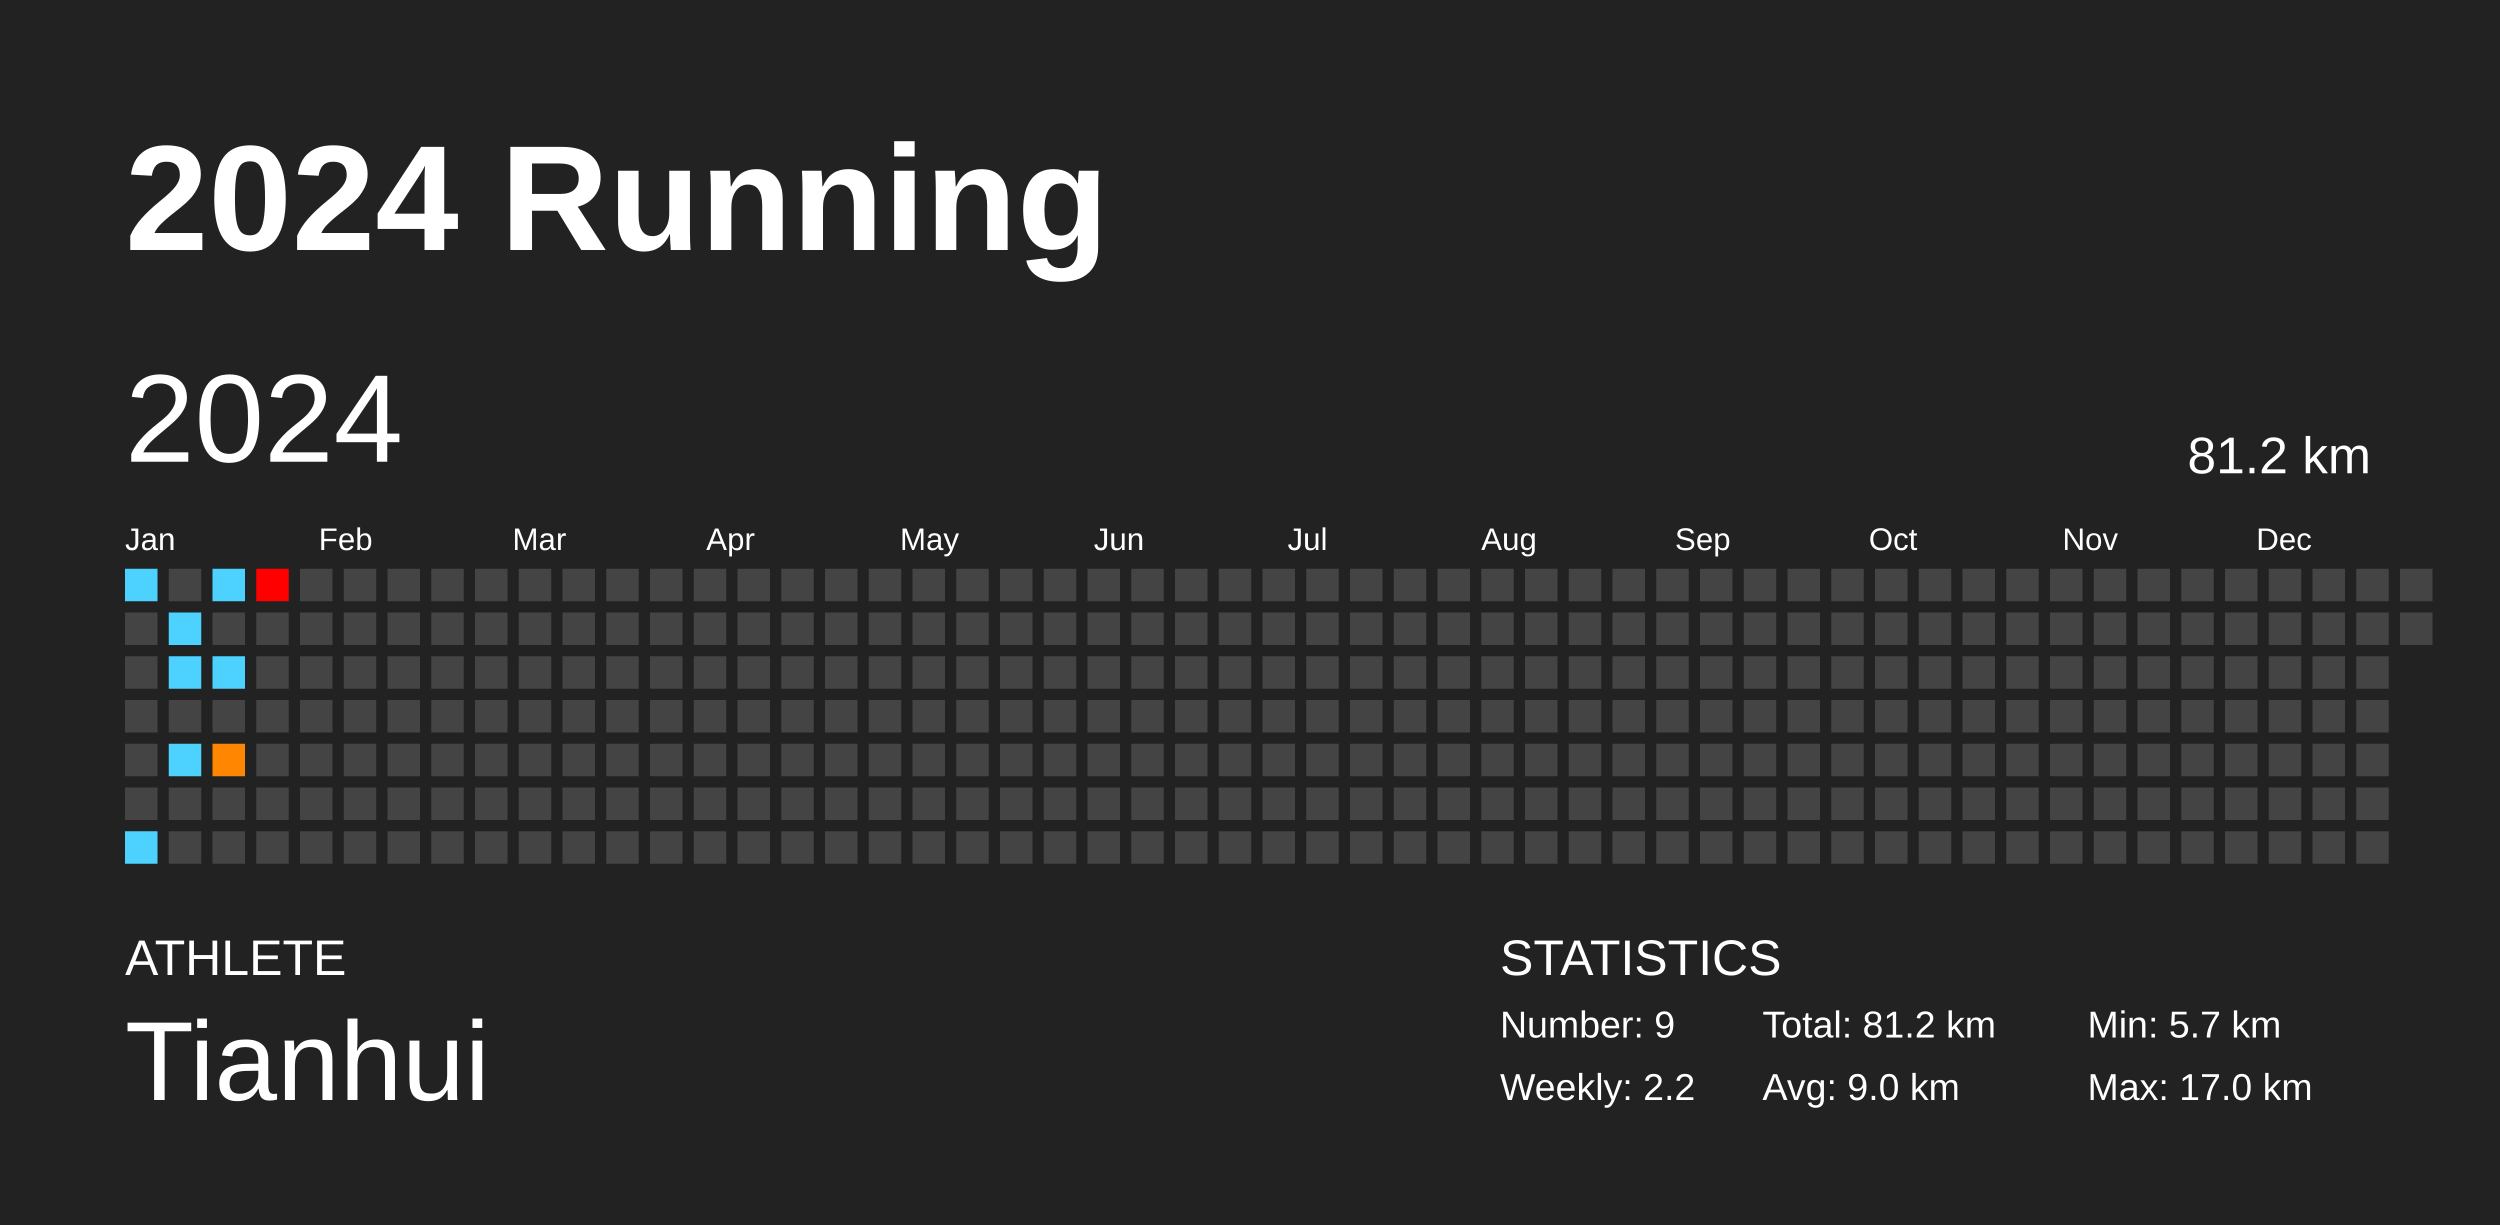
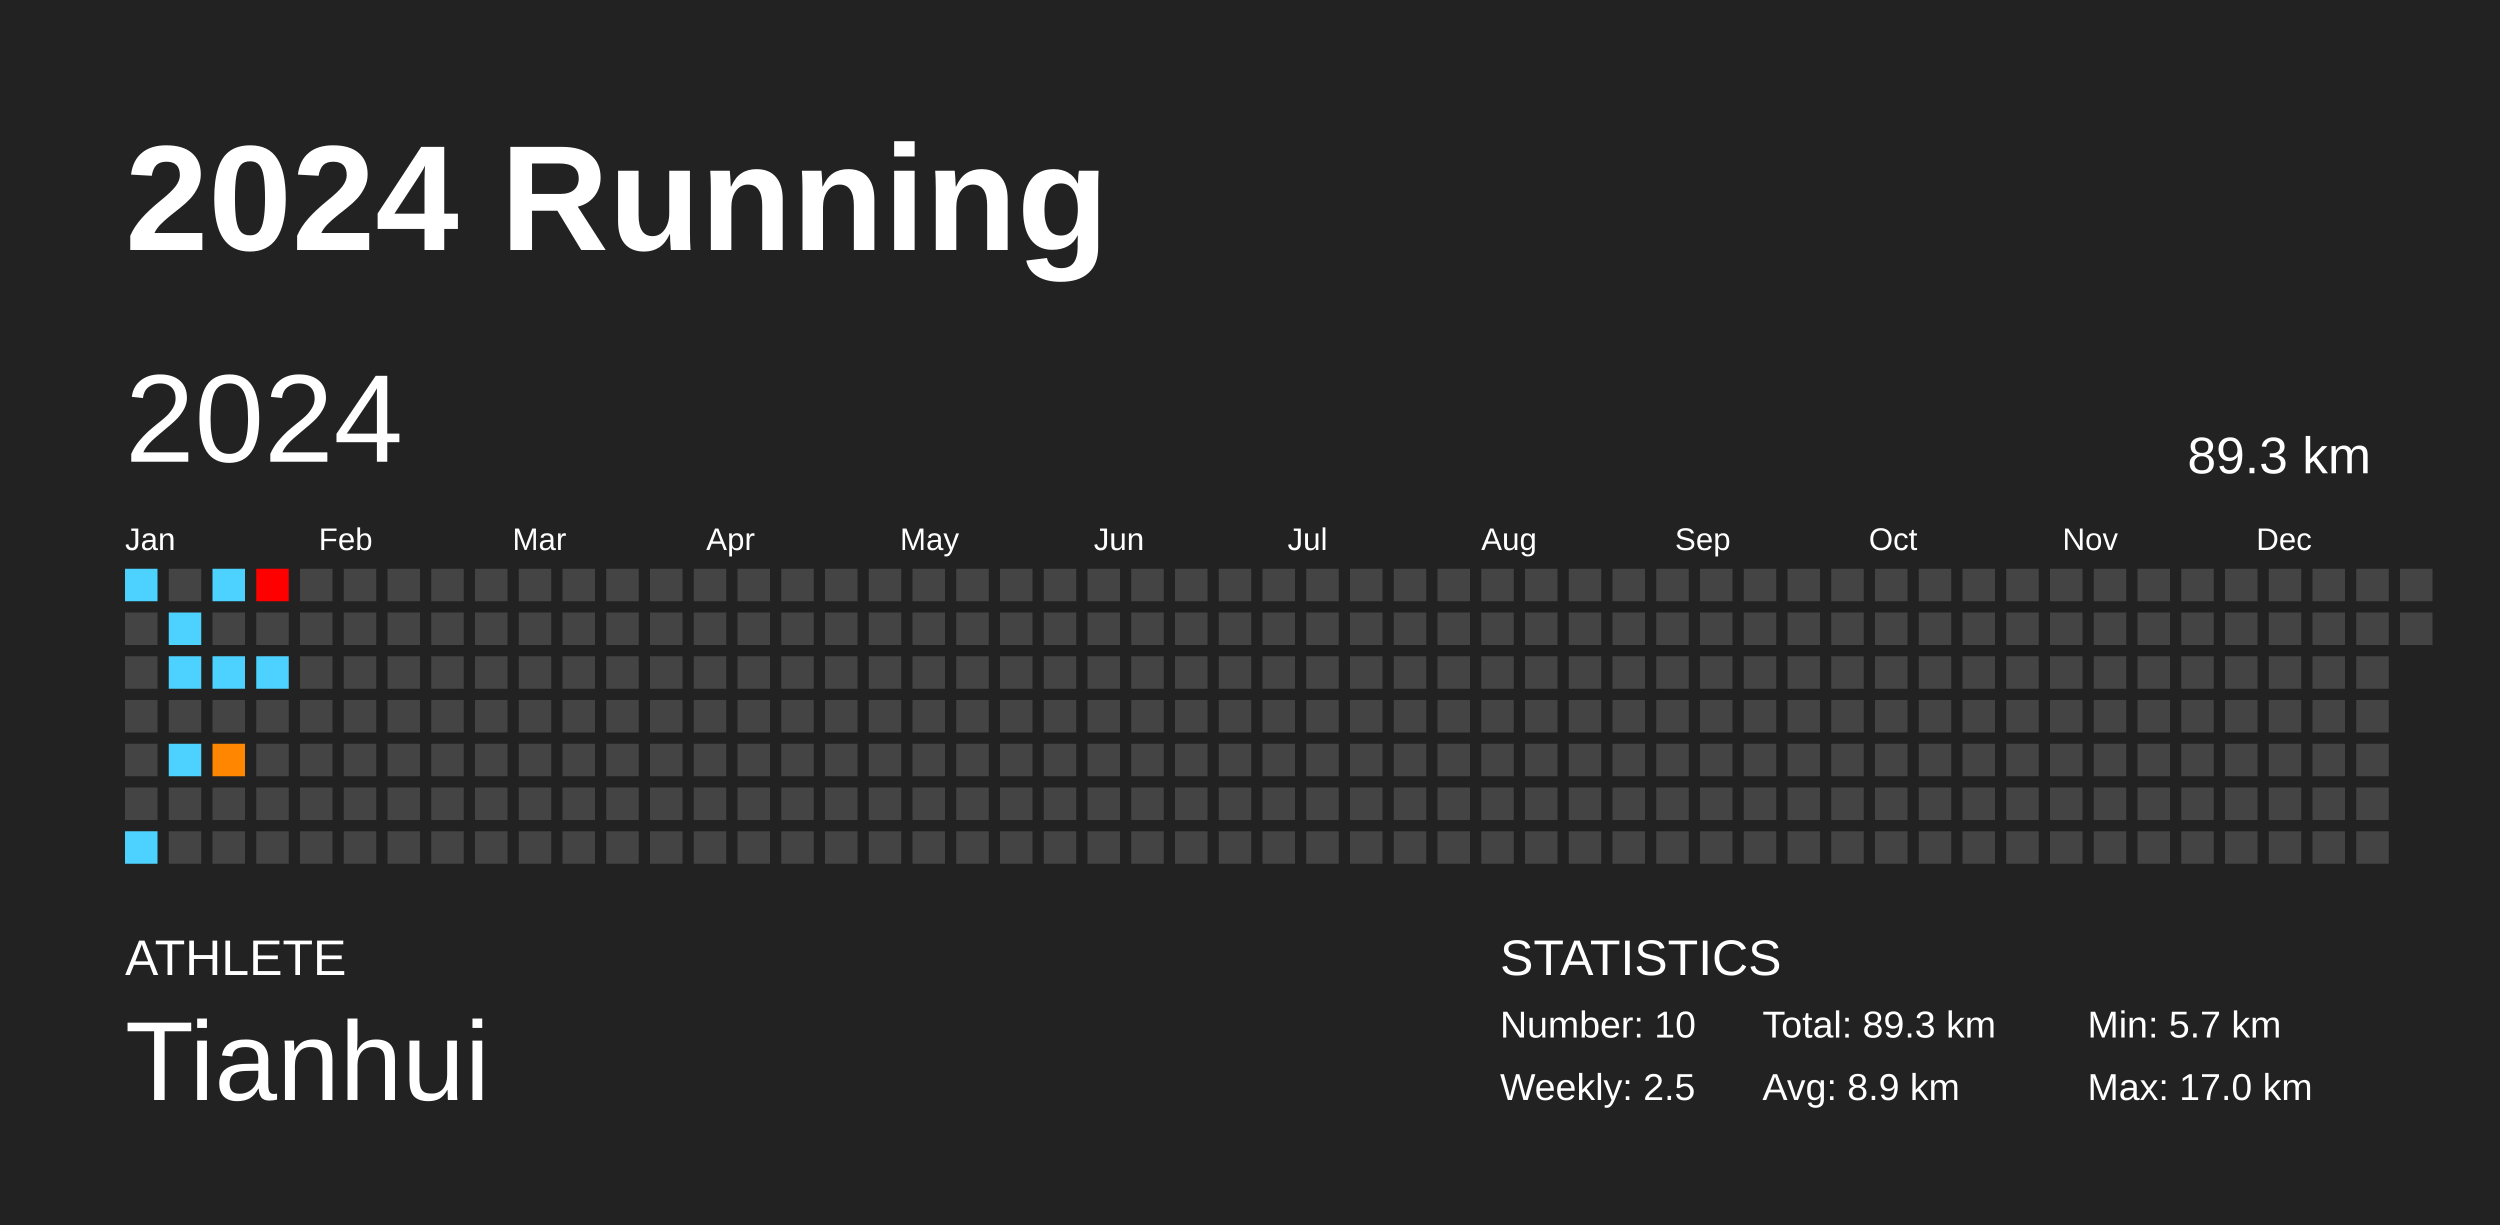
<svg xmlns="http://www.w3.org/2000/svg" baseProfile="full" height="98mm" version="1.1" viewBox="0,0,200,98" width="200mm">
  <defs />
  <rect fill="#222222" height="98" width="200" x="0" y="0" />
  <text fill="#FFFFFF" style="font-size:12px; font-family:Arial; font-weight:bold;" x="10" y="20">2024 Running</text>
  <text fill="#FFFFFF" style="font-size:4px; font-family:Arial" x="10" y="78">ATHLETE</text>
  <text fill="#FFFFFF" style="font-size:9px; font-family:Arial" x="10" y="88">Tianhui</text>
  <text fill="#FFFFFF" style="font-size:4px; font-family:Arial" x="120" y="78">STATISTICS</text>
-   <text fill="#FFFFFF" style="font-size:3px; font-family:Arial" x="120" y="83">Number: 9</text>
-   <text fill="#FFFFFF" style="font-size:3px; font-family:Arial" x="120" y="88">Weekly: 2.2</text>
-   <text fill="#FFFFFF" style="font-size:3px; font-family:Arial" x="141" y="83">Total: 81.2 km</text>
-   <text fill="#FFFFFF" style="font-size:3px; font-family:Arial" x="141" y="88">Avg: 9.0 km</text>
+   <text fill="#FFFFFF" style="font-size:3px; font-family:Arial" x="120" y="83">Number: 10</text>
+   <text fill="#FFFFFF" style="font-size:3px; font-family:Arial" x="120" y="88">Weekly: 2.5</text>
+   <text fill="#FFFFFF" style="font-size:3px; font-family:Arial" x="141" y="83">Total: 89.3 km</text>
+   <text fill="#FFFFFF" style="font-size:3px; font-family:Arial" x="141" y="88">Avg: 8.9 km</text>
  <text fill="#FFFFFF" style="font-size:3px; font-family:Arial" x="167" y="83">Min: 5.7 km</text>
  <text fill="#FFFFFF" style="font-size:3px; font-family:Arial" x="167" y="88">Max: 17.0 km</text>
  <text dominant-baseline="hanging" fill="#FFFFFF" style="font-size:10.0px; font-family:Arial;" x="10" y="30">2024</text>
-   <text dominant-baseline="hanging" fill="#FFFFFF" style="font-size:4.125px; font-family:Arial;" x="175" y="35">81.2 km</text>
+   <text dominant-baseline="hanging" fill="#FFFFFF" style="font-size:4.125px; font-family:Arial;" x="175" y="35">89.3 km</text>
  <text fill="#FFFFFF" style="font-size:2.5px; font-family:Arial" x="10.0" y="44">Jan</text>
  <text fill="#FFFFFF" style="font-size:2.5px; font-family:Arial" x="25.5" y="44">Feb</text>
  <text fill="#FFFFFF" style="font-size:2.5px; font-family:Arial" x="41.0" y="44">Mar</text>
  <text fill="#FFFFFF" style="font-size:2.5px; font-family:Arial" x="56.5" y="44">Apr</text>
  <text fill="#FFFFFF" style="font-size:2.5px; font-family:Arial" x="72.0" y="44">May</text>
  <text fill="#FFFFFF" style="font-size:2.5px; font-family:Arial" x="87.5" y="44">Jun</text>
  <text fill="#FFFFFF" style="font-size:2.5px; font-family:Arial" x="103.0" y="44">Jul</text>
  <text fill="#FFFFFF" style="font-size:2.5px; font-family:Arial" x="118.5" y="44">Aug</text>
  <text fill="#FFFFFF" style="font-size:2.5px; font-family:Arial" x="134.0" y="44">Sep</text>
  <text fill="#FFFFFF" style="font-size:2.5px; font-family:Arial" x="149.5" y="44">Oct</text>
  <text fill="#FFFFFF" style="font-size:2.5px; font-family:Arial" x="165.0" y="44">Nov</text>
  <text fill="#FFFFFF" style="font-size:2.5px; font-family:Arial" x="180.5" y="44">Dec</text>
  <rect fill="#4dd2ff" height="2.6" width="2.6" x="10.0" y="45.5" />
  <rect fill="#444444" height="2.6" width="2.6" x="10.0" y="49.0" />
  <rect fill="#444444" height="2.6" width="2.6" x="10.0" y="52.5" />
  <rect fill="#444444" height="2.6" width="2.6" x="10.0" y="56.0" />
  <rect fill="#444444" height="2.6" width="2.6" x="10.0" y="59.5" />
  <rect fill="#444444" height="2.6" width="2.6" x="10.0" y="63.0" />
  <rect fill="#4dd2ff" height="2.6" width="2.6" x="10.0" y="66.5" />
  <rect fill="#444444" height="2.6" width="2.6" x="13.5" y="45.5" />
  <rect fill="#4dd2ff" height="2.6" width="2.6" x="13.5" y="49.0" />
  <rect fill="#4dd2ff" height="2.6" width="2.6" x="13.5" y="52.5" />
  <rect fill="#444444" height="2.6" width="2.6" x="13.5" y="56.0" />
  <rect fill="#4dd2ff" height="2.6" width="2.6" x="13.5" y="59.5" />
  <rect fill="#444444" height="2.6" width="2.6" x="13.5" y="63.0" />
  <rect fill="#444444" height="2.6" width="2.6" x="13.5" y="66.5" />
  <rect fill="#4dd2ff" height="2.6" width="2.6" x="17.0" y="45.5" />
  <rect fill="#444444" height="2.6" width="2.6" x="17.0" y="49.0" />
  <rect fill="#4dd2ff" height="2.6" width="2.6" x="17.0" y="52.5" />
  <rect fill="#444444" height="2.6" width="2.6" x="17.0" y="56.0" />
  <rect fill="#ff8600" height="2.6" width="2.6" x="17.0" y="59.5" />
  <rect fill="#444444" height="2.6" width="2.6" x="17.0" y="63.0" />
  <rect fill="#444444" height="2.6" width="2.6" x="17.0" y="66.5" />
  <rect fill="#ff0000" height="2.6" width="2.6" x="20.5" y="45.5" />
  <rect fill="#444444" height="2.6" width="2.6" x="20.5" y="49.0" />
-   <rect fill="#444444" height="2.6" width="2.6" x="20.5" y="52.5" />
+   <rect fill="#4dd2ff" height="2.6" width="2.6" x="20.5" y="52.5" />
  <rect fill="#444444" height="2.6" width="2.6" x="20.5" y="56.0" />
  <rect fill="#444444" height="2.6" width="2.6" x="20.5" y="59.5" />
  <rect fill="#444444" height="2.6" width="2.6" x="20.5" y="63.0" />
  <rect fill="#444444" height="2.6" width="2.6" x="20.5" y="66.5" />
  <rect fill="#444444" height="2.6" width="2.6" x="24.0" y="45.5" />
  <rect fill="#444444" height="2.6" width="2.6" x="24.0" y="49.0" />
  <rect fill="#444444" height="2.6" width="2.6" x="24.0" y="52.5" />
  <rect fill="#444444" height="2.6" width="2.6" x="24.0" y="56.0" />
  <rect fill="#444444" height="2.6" width="2.6" x="24.0" y="59.5" />
  <rect fill="#444444" height="2.6" width="2.6" x="24.0" y="63.0" />
  <rect fill="#444444" height="2.6" width="2.6" x="24.0" y="66.5" />
  <rect fill="#444444" height="2.6" width="2.6" x="27.5" y="45.5" />
  <rect fill="#444444" height="2.6" width="2.6" x="27.5" y="49.0" />
  <rect fill="#444444" height="2.6" width="2.6" x="27.5" y="52.5" />
  <rect fill="#444444" height="2.6" width="2.6" x="27.5" y="56.0" />
  <rect fill="#444444" height="2.6" width="2.6" x="27.5" y="59.5" />
  <rect fill="#444444" height="2.6" width="2.6" x="27.5" y="63.0" />
  <rect fill="#444444" height="2.6" width="2.6" x="27.5" y="66.5" />
  <rect fill="#444444" height="2.6" width="2.6" x="31.0" y="45.5" />
  <rect fill="#444444" height="2.6" width="2.6" x="31.0" y="49.0" />
  <rect fill="#444444" height="2.6" width="2.6" x="31.0" y="52.5" />
  <rect fill="#444444" height="2.6" width="2.6" x="31.0" y="56.0" />
  <rect fill="#444444" height="2.6" width="2.6" x="31.0" y="59.5" />
  <rect fill="#444444" height="2.6" width="2.6" x="31.0" y="63.0" />
  <rect fill="#444444" height="2.6" width="2.6" x="31.0" y="66.5" />
  <rect fill="#444444" height="2.6" width="2.6" x="34.5" y="45.5" />
  <rect fill="#444444" height="2.6" width="2.6" x="34.5" y="49.0" />
  <rect fill="#444444" height="2.6" width="2.6" x="34.5" y="52.5" />
  <rect fill="#444444" height="2.6" width="2.6" x="34.5" y="56.0" />
  <rect fill="#444444" height="2.6" width="2.6" x="34.5" y="59.5" />
  <rect fill="#444444" height="2.6" width="2.6" x="34.5" y="63.0" />
  <rect fill="#444444" height="2.6" width="2.6" x="34.5" y="66.5" />
  <rect fill="#444444" height="2.6" width="2.6" x="38.0" y="45.5" />
  <rect fill="#444444" height="2.6" width="2.6" x="38.0" y="49.0" />
  <rect fill="#444444" height="2.6" width="2.6" x="38.0" y="52.5" />
  <rect fill="#444444" height="2.6" width="2.6" x="38.0" y="56.0" />
  <rect fill="#444444" height="2.6" width="2.6" x="38.0" y="59.5" />
  <rect fill="#444444" height="2.6" width="2.6" x="38.0" y="63.0" />
  <rect fill="#444444" height="2.6" width="2.6" x="38.0" y="66.5" />
  <rect fill="#444444" height="2.6" width="2.6" x="41.5" y="45.5" />
  <rect fill="#444444" height="2.6" width="2.6" x="41.5" y="49.0" />
  <rect fill="#444444" height="2.6" width="2.6" x="41.5" y="52.5" />
  <rect fill="#444444" height="2.6" width="2.6" x="41.5" y="56.0" />
  <rect fill="#444444" height="2.6" width="2.6" x="41.5" y="59.5" />
  <rect fill="#444444" height="2.6" width="2.6" x="41.5" y="63.0" />
  <rect fill="#444444" height="2.6" width="2.6" x="41.5" y="66.5" />
  <rect fill="#444444" height="2.6" width="2.6" x="45.0" y="45.5" />
  <rect fill="#444444" height="2.6" width="2.6" x="45.0" y="49.0" />
  <rect fill="#444444" height="2.6" width="2.6" x="45.0" y="52.5" />
  <rect fill="#444444" height="2.6" width="2.6" x="45.0" y="56.0" />
  <rect fill="#444444" height="2.6" width="2.6" x="45.0" y="59.5" />
  <rect fill="#444444" height="2.6" width="2.6" x="45.0" y="63.0" />
  <rect fill="#444444" height="2.6" width="2.6" x="45.0" y="66.5" />
  <rect fill="#444444" height="2.6" width="2.6" x="48.5" y="45.5" />
  <rect fill="#444444" height="2.6" width="2.6" x="48.5" y="49.0" />
  <rect fill="#444444" height="2.6" width="2.6" x="48.5" y="52.5" />
  <rect fill="#444444" height="2.6" width="2.6" x="48.5" y="56.0" />
  <rect fill="#444444" height="2.6" width="2.6" x="48.5" y="59.5" />
  <rect fill="#444444" height="2.6" width="2.6" x="48.5" y="63.0" />
  <rect fill="#444444" height="2.6" width="2.6" x="48.5" y="66.5" />
  <rect fill="#444444" height="2.6" width="2.6" x="52.0" y="45.5" />
  <rect fill="#444444" height="2.6" width="2.6" x="52.0" y="49.0" />
  <rect fill="#444444" height="2.6" width="2.6" x="52.0" y="52.5" />
  <rect fill="#444444" height="2.6" width="2.6" x="52.0" y="56.0" />
  <rect fill="#444444" height="2.6" width="2.6" x="52.0" y="59.5" />
  <rect fill="#444444" height="2.6" width="2.6" x="52.0" y="63.0" />
  <rect fill="#444444" height="2.6" width="2.6" x="52.0" y="66.5" />
  <rect fill="#444444" height="2.6" width="2.6" x="55.5" y="45.5" />
  <rect fill="#444444" height="2.6" width="2.6" x="55.5" y="49.0" />
  <rect fill="#444444" height="2.6" width="2.6" x="55.5" y="52.5" />
  <rect fill="#444444" height="2.6" width="2.6" x="55.5" y="56.0" />
  <rect fill="#444444" height="2.6" width="2.6" x="55.5" y="59.5" />
  <rect fill="#444444" height="2.6" width="2.6" x="55.5" y="63.0" />
  <rect fill="#444444" height="2.6" width="2.6" x="55.5" y="66.5" />
  <rect fill="#444444" height="2.6" width="2.6" x="59.0" y="45.5" />
  <rect fill="#444444" height="2.6" width="2.6" x="59.0" y="49.0" />
  <rect fill="#444444" height="2.6" width="2.6" x="59.0" y="52.5" />
  <rect fill="#444444" height="2.6" width="2.6" x="59.0" y="56.0" />
  <rect fill="#444444" height="2.6" width="2.6" x="59.0" y="59.5" />
  <rect fill="#444444" height="2.6" width="2.6" x="59.0" y="63.0" />
  <rect fill="#444444" height="2.6" width="2.6" x="59.0" y="66.5" />
  <rect fill="#444444" height="2.6" width="2.6" x="62.5" y="45.5" />
  <rect fill="#444444" height="2.6" width="2.6" x="62.5" y="49.0" />
  <rect fill="#444444" height="2.6" width="2.6" x="62.5" y="52.5" />
  <rect fill="#444444" height="2.6" width="2.6" x="62.5" y="56.0" />
  <rect fill="#444444" height="2.6" width="2.6" x="62.5" y="59.5" />
  <rect fill="#444444" height="2.6" width="2.6" x="62.5" y="63.0" />
  <rect fill="#444444" height="2.6" width="2.6" x="62.5" y="66.5" />
  <rect fill="#444444" height="2.6" width="2.6" x="66.0" y="45.5" />
  <rect fill="#444444" height="2.6" width="2.6" x="66.0" y="49.0" />
  <rect fill="#444444" height="2.6" width="2.6" x="66.0" y="52.5" />
  <rect fill="#444444" height="2.6" width="2.6" x="66.0" y="56.0" />
  <rect fill="#444444" height="2.6" width="2.6" x="66.0" y="59.5" />
  <rect fill="#444444" height="2.6" width="2.6" x="66.0" y="63.0" />
  <rect fill="#444444" height="2.6" width="2.6" x="66.0" y="66.5" />
  <rect fill="#444444" height="2.6" width="2.6" x="69.5" y="45.5" />
  <rect fill="#444444" height="2.6" width="2.6" x="69.5" y="49.0" />
  <rect fill="#444444" height="2.6" width="2.6" x="69.5" y="52.5" />
  <rect fill="#444444" height="2.6" width="2.6" x="69.5" y="56.0" />
  <rect fill="#444444" height="2.6" width="2.6" x="69.5" y="59.5" />
  <rect fill="#444444" height="2.6" width="2.6" x="69.5" y="63.0" />
  <rect fill="#444444" height="2.6" width="2.6" x="69.5" y="66.5" />
  <rect fill="#444444" height="2.6" width="2.6" x="73.0" y="45.5" />
  <rect fill="#444444" height="2.6" width="2.6" x="73.0" y="49.0" />
  <rect fill="#444444" height="2.6" width="2.6" x="73.0" y="52.5" />
  <rect fill="#444444" height="2.6" width="2.6" x="73.0" y="56.0" />
  <rect fill="#444444" height="2.6" width="2.6" x="73.0" y="59.5" />
  <rect fill="#444444" height="2.6" width="2.6" x="73.0" y="63.0" />
  <rect fill="#444444" height="2.6" width="2.6" x="73.0" y="66.5" />
  <rect fill="#444444" height="2.6" width="2.6" x="76.5" y="45.5" />
  <rect fill="#444444" height="2.6" width="2.6" x="76.5" y="49.0" />
  <rect fill="#444444" height="2.6" width="2.6" x="76.5" y="52.5" />
  <rect fill="#444444" height="2.6" width="2.6" x="76.5" y="56.0" />
  <rect fill="#444444" height="2.6" width="2.6" x="76.5" y="59.5" />
  <rect fill="#444444" height="2.6" width="2.6" x="76.5" y="63.0" />
  <rect fill="#444444" height="2.6" width="2.6" x="76.5" y="66.5" />
  <rect fill="#444444" height="2.6" width="2.6" x="80.0" y="45.5" />
  <rect fill="#444444" height="2.6" width="2.6" x="80.0" y="49.0" />
  <rect fill="#444444" height="2.6" width="2.6" x="80.0" y="52.5" />
  <rect fill="#444444" height="2.6" width="2.6" x="80.0" y="56.0" />
  <rect fill="#444444" height="2.6" width="2.6" x="80.0" y="59.5" />
  <rect fill="#444444" height="2.6" width="2.6" x="80.0" y="63.0" />
  <rect fill="#444444" height="2.6" width="2.6" x="80.0" y="66.5" />
  <rect fill="#444444" height="2.6" width="2.6" x="83.5" y="45.5" />
  <rect fill="#444444" height="2.6" width="2.6" x="83.5" y="49.0" />
  <rect fill="#444444" height="2.6" width="2.6" x="83.5" y="52.5" />
  <rect fill="#444444" height="2.6" width="2.6" x="83.5" y="56.0" />
  <rect fill="#444444" height="2.6" width="2.6" x="83.5" y="59.5" />
  <rect fill="#444444" height="2.6" width="2.6" x="83.5" y="63.0" />
  <rect fill="#444444" height="2.6" width="2.6" x="83.5" y="66.5" />
  <rect fill="#444444" height="2.6" width="2.6" x="87.0" y="45.5" />
  <rect fill="#444444" height="2.6" width="2.6" x="87.0" y="49.0" />
  <rect fill="#444444" height="2.6" width="2.6" x="87.0" y="52.5" />
  <rect fill="#444444" height="2.6" width="2.6" x="87.0" y="56.0" />
  <rect fill="#444444" height="2.6" width="2.6" x="87.0" y="59.5" />
  <rect fill="#444444" height="2.6" width="2.6" x="87.0" y="63.0" />
  <rect fill="#444444" height="2.6" width="2.6" x="87.0" y="66.5" />
  <rect fill="#444444" height="2.6" width="2.6" x="90.5" y="45.5" />
  <rect fill="#444444" height="2.6" width="2.6" x="90.5" y="49.0" />
  <rect fill="#444444" height="2.6" width="2.6" x="90.5" y="52.5" />
  <rect fill="#444444" height="2.6" width="2.6" x="90.5" y="56.0" />
  <rect fill="#444444" height="2.6" width="2.6" x="90.5" y="59.5" />
  <rect fill="#444444" height="2.6" width="2.6" x="90.5" y="63.0" />
  <rect fill="#444444" height="2.6" width="2.6" x="90.5" y="66.5" />
  <rect fill="#444444" height="2.6" width="2.6" x="94.0" y="45.5" />
  <rect fill="#444444" height="2.6" width="2.6" x="94.0" y="49.0" />
  <rect fill="#444444" height="2.6" width="2.6" x="94.0" y="52.5" />
  <rect fill="#444444" height="2.6" width="2.6" x="94.0" y="56.0" />
  <rect fill="#444444" height="2.6" width="2.6" x="94.0" y="59.5" />
  <rect fill="#444444" height="2.6" width="2.6" x="94.0" y="63.0" />
  <rect fill="#444444" height="2.6" width="2.6" x="94.0" y="66.5" />
  <rect fill="#444444" height="2.6" width="2.6" x="97.5" y="45.5" />
  <rect fill="#444444" height="2.6" width="2.6" x="97.5" y="49.0" />
  <rect fill="#444444" height="2.6" width="2.6" x="97.5" y="52.5" />
  <rect fill="#444444" height="2.6" width="2.6" x="97.5" y="56.0" />
  <rect fill="#444444" height="2.6" width="2.6" x="97.5" y="59.5" />
  <rect fill="#444444" height="2.6" width="2.6" x="97.5" y="63.0" />
  <rect fill="#444444" height="2.6" width="2.6" x="97.5" y="66.5" />
  <rect fill="#444444" height="2.6" width="2.6" x="101.0" y="45.5" />
  <rect fill="#444444" height="2.6" width="2.6" x="101.0" y="49.0" />
  <rect fill="#444444" height="2.6" width="2.6" x="101.0" y="52.5" />
  <rect fill="#444444" height="2.6" width="2.6" x="101.0" y="56.0" />
  <rect fill="#444444" height="2.6" width="2.6" x="101.0" y="59.5" />
  <rect fill="#444444" height="2.6" width="2.6" x="101.0" y="63.0" />
  <rect fill="#444444" height="2.6" width="2.6" x="101.0" y="66.5" />
  <rect fill="#444444" height="2.6" width="2.6" x="104.5" y="45.5" />
  <rect fill="#444444" height="2.6" width="2.6" x="104.5" y="49.0" />
  <rect fill="#444444" height="2.6" width="2.6" x="104.5" y="52.5" />
  <rect fill="#444444" height="2.6" width="2.6" x="104.5" y="56.0" />
  <rect fill="#444444" height="2.6" width="2.6" x="104.5" y="59.5" />
  <rect fill="#444444" height="2.6" width="2.6" x="104.5" y="63.0" />
  <rect fill="#444444" height="2.6" width="2.6" x="104.5" y="66.5" />
  <rect fill="#444444" height="2.6" width="2.6" x="108.0" y="45.5" />
  <rect fill="#444444" height="2.6" width="2.6" x="108.0" y="49.0" />
  <rect fill="#444444" height="2.6" width="2.6" x="108.0" y="52.5" />
  <rect fill="#444444" height="2.6" width="2.6" x="108.0" y="56.0" />
  <rect fill="#444444" height="2.6" width="2.6" x="108.0" y="59.5" />
  <rect fill="#444444" height="2.6" width="2.6" x="108.0" y="63.0" />
  <rect fill="#444444" height="2.6" width="2.6" x="108.0" y="66.5" />
  <rect fill="#444444" height="2.6" width="2.6" x="111.5" y="45.5" />
  <rect fill="#444444" height="2.6" width="2.6" x="111.5" y="49.0" />
  <rect fill="#444444" height="2.6" width="2.6" x="111.5" y="52.5" />
  <rect fill="#444444" height="2.6" width="2.6" x="111.5" y="56.0" />
  <rect fill="#444444" height="2.6" width="2.6" x="111.5" y="59.5" />
  <rect fill="#444444" height="2.6" width="2.6" x="111.5" y="63.0" />
  <rect fill="#444444" height="2.6" width="2.6" x="111.5" y="66.5" />
  <rect fill="#444444" height="2.6" width="2.6" x="115.0" y="45.5" />
  <rect fill="#444444" height="2.6" width="2.6" x="115.0" y="49.0" />
  <rect fill="#444444" height="2.6" width="2.6" x="115.0" y="52.5" />
  <rect fill="#444444" height="2.6" width="2.6" x="115.0" y="56.0" />
  <rect fill="#444444" height="2.6" width="2.6" x="115.0" y="59.5" />
  <rect fill="#444444" height="2.6" width="2.6" x="115.0" y="63.0" />
  <rect fill="#444444" height="2.6" width="2.6" x="115.0" y="66.5" />
  <rect fill="#444444" height="2.6" width="2.6" x="118.5" y="45.5" />
  <rect fill="#444444" height="2.6" width="2.6" x="118.5" y="49.0" />
  <rect fill="#444444" height="2.6" width="2.6" x="118.5" y="52.5" />
  <rect fill="#444444" height="2.6" width="2.6" x="118.5" y="56.0" />
  <rect fill="#444444" height="2.6" width="2.6" x="118.5" y="59.5" />
  <rect fill="#444444" height="2.6" width="2.6" x="118.5" y="63.0" />
  <rect fill="#444444" height="2.6" width="2.6" x="118.5" y="66.5" />
  <rect fill="#444444" height="2.6" width="2.6" x="122.0" y="45.5" />
  <rect fill="#444444" height="2.6" width="2.6" x="122.0" y="49.0" />
  <rect fill="#444444" height="2.6" width="2.6" x="122.0" y="52.5" />
  <rect fill="#444444" height="2.6" width="2.6" x="122.0" y="56.0" />
  <rect fill="#444444" height="2.6" width="2.6" x="122.0" y="59.5" />
  <rect fill="#444444" height="2.6" width="2.6" x="122.0" y="63.0" />
  <rect fill="#444444" height="2.6" width="2.6" x="122.0" y="66.5" />
  <rect fill="#444444" height="2.6" width="2.6" x="125.5" y="45.5" />
  <rect fill="#444444" height="2.6" width="2.6" x="125.5" y="49.0" />
  <rect fill="#444444" height="2.6" width="2.6" x="125.5" y="52.5" />
  <rect fill="#444444" height="2.6" width="2.6" x="125.5" y="56.0" />
  <rect fill="#444444" height="2.6" width="2.6" x="125.5" y="59.5" />
  <rect fill="#444444" height="2.6" width="2.6" x="125.5" y="63.0" />
  <rect fill="#444444" height="2.6" width="2.6" x="125.5" y="66.5" />
  <rect fill="#444444" height="2.6" width="2.6" x="129.0" y="45.5" />
  <rect fill="#444444" height="2.6" width="2.6" x="129.0" y="49.0" />
  <rect fill="#444444" height="2.6" width="2.6" x="129.0" y="52.5" />
  <rect fill="#444444" height="2.6" width="2.6" x="129.0" y="56.0" />
  <rect fill="#444444" height="2.6" width="2.6" x="129.0" y="59.5" />
  <rect fill="#444444" height="2.6" width="2.6" x="129.0" y="63.0" />
  <rect fill="#444444" height="2.6" width="2.6" x="129.0" y="66.5" />
  <rect fill="#444444" height="2.6" width="2.6" x="132.5" y="45.5" />
  <rect fill="#444444" height="2.6" width="2.6" x="132.5" y="49.0" />
  <rect fill="#444444" height="2.6" width="2.6" x="132.5" y="52.5" />
  <rect fill="#444444" height="2.6" width="2.6" x="132.5" y="56.0" />
  <rect fill="#444444" height="2.6" width="2.6" x="132.5" y="59.5" />
  <rect fill="#444444" height="2.6" width="2.6" x="132.5" y="63.0" />
  <rect fill="#444444" height="2.6" width="2.6" x="132.5" y="66.5" />
  <rect fill="#444444" height="2.6" width="2.6" x="136.0" y="45.5" />
  <rect fill="#444444" height="2.6" width="2.6" x="136.0" y="49.0" />
  <rect fill="#444444" height="2.6" width="2.6" x="136.0" y="52.5" />
  <rect fill="#444444" height="2.6" width="2.6" x="136.0" y="56.0" />
  <rect fill="#444444" height="2.6" width="2.6" x="136.0" y="59.5" />
  <rect fill="#444444" height="2.6" width="2.6" x="136.0" y="63.0" />
  <rect fill="#444444" height="2.6" width="2.6" x="136.0" y="66.5" />
  <rect fill="#444444" height="2.6" width="2.6" x="139.5" y="45.5" />
  <rect fill="#444444" height="2.6" width="2.6" x="139.5" y="49.0" />
  <rect fill="#444444" height="2.6" width="2.6" x="139.5" y="52.5" />
  <rect fill="#444444" height="2.6" width="2.6" x="139.5" y="56.0" />
  <rect fill="#444444" height="2.6" width="2.6" x="139.5" y="59.5" />
  <rect fill="#444444" height="2.6" width="2.6" x="139.5" y="63.0" />
  <rect fill="#444444" height="2.6" width="2.6" x="139.5" y="66.5" />
  <rect fill="#444444" height="2.6" width="2.6" x="143.0" y="45.5" />
  <rect fill="#444444" height="2.6" width="2.6" x="143.0" y="49.0" />
  <rect fill="#444444" height="2.6" width="2.6" x="143.0" y="52.5" />
  <rect fill="#444444" height="2.6" width="2.6" x="143.0" y="56.0" />
  <rect fill="#444444" height="2.6" width="2.6" x="143.0" y="59.5" />
  <rect fill="#444444" height="2.6" width="2.6" x="143.0" y="63.0" />
  <rect fill="#444444" height="2.6" width="2.6" x="143.0" y="66.5" />
  <rect fill="#444444" height="2.6" width="2.6" x="146.5" y="45.5" />
  <rect fill="#444444" height="2.6" width="2.6" x="146.5" y="49.0" />
  <rect fill="#444444" height="2.6" width="2.6" x="146.5" y="52.5" />
  <rect fill="#444444" height="2.6" width="2.6" x="146.5" y="56.0" />
  <rect fill="#444444" height="2.6" width="2.6" x="146.5" y="59.5" />
  <rect fill="#444444" height="2.6" width="2.6" x="146.5" y="63.0" />
  <rect fill="#444444" height="2.6" width="2.6" x="146.5" y="66.5" />
  <rect fill="#444444" height="2.6" width="2.6" x="150.0" y="45.5" />
  <rect fill="#444444" height="2.6" width="2.6" x="150.0" y="49.0" />
  <rect fill="#444444" height="2.6" width="2.6" x="150.0" y="52.5" />
  <rect fill="#444444" height="2.6" width="2.6" x="150.0" y="56.0" />
  <rect fill="#444444" height="2.6" width="2.6" x="150.0" y="59.5" />
  <rect fill="#444444" height="2.6" width="2.6" x="150.0" y="63.0" />
  <rect fill="#444444" height="2.6" width="2.6" x="150.0" y="66.5" />
  <rect fill="#444444" height="2.6" width="2.6" x="153.5" y="45.5" />
  <rect fill="#444444" height="2.6" width="2.6" x="153.5" y="49.0" />
  <rect fill="#444444" height="2.6" width="2.6" x="153.5" y="52.5" />
  <rect fill="#444444" height="2.6" width="2.6" x="153.5" y="56.0" />
  <rect fill="#444444" height="2.6" width="2.6" x="153.5" y="59.5" />
  <rect fill="#444444" height="2.6" width="2.6" x="153.5" y="63.0" />
  <rect fill="#444444" height="2.6" width="2.6" x="153.5" y="66.5" />
  <rect fill="#444444" height="2.6" width="2.6" x="157.0" y="45.5" />
  <rect fill="#444444" height="2.6" width="2.6" x="157.0" y="49.0" />
  <rect fill="#444444" height="2.6" width="2.6" x="157.0" y="52.5" />
  <rect fill="#444444" height="2.6" width="2.6" x="157.0" y="56.0" />
  <rect fill="#444444" height="2.6" width="2.6" x="157.0" y="59.5" />
  <rect fill="#444444" height="2.6" width="2.6" x="157.0" y="63.0" />
  <rect fill="#444444" height="2.6" width="2.6" x="157.0" y="66.5" />
  <rect fill="#444444" height="2.6" width="2.6" x="160.5" y="45.5" />
  <rect fill="#444444" height="2.6" width="2.6" x="160.5" y="49.0" />
  <rect fill="#444444" height="2.6" width="2.6" x="160.5" y="52.5" />
  <rect fill="#444444" height="2.6" width="2.6" x="160.5" y="56.0" />
  <rect fill="#444444" height="2.6" width="2.6" x="160.5" y="59.5" />
  <rect fill="#444444" height="2.6" width="2.6" x="160.5" y="63.0" />
  <rect fill="#444444" height="2.6" width="2.6" x="160.5" y="66.5" />
  <rect fill="#444444" height="2.6" width="2.6" x="164.0" y="45.5" />
  <rect fill="#444444" height="2.6" width="2.6" x="164.0" y="49.0" />
  <rect fill="#444444" height="2.6" width="2.6" x="164.0" y="52.5" />
  <rect fill="#444444" height="2.6" width="2.6" x="164.0" y="56.0" />
  <rect fill="#444444" height="2.6" width="2.6" x="164.0" y="59.5" />
  <rect fill="#444444" height="2.6" width="2.6" x="164.0" y="63.0" />
  <rect fill="#444444" height="2.6" width="2.6" x="164.0" y="66.5" />
  <rect fill="#444444" height="2.6" width="2.6" x="167.5" y="45.5" />
  <rect fill="#444444" height="2.6" width="2.6" x="167.5" y="49.0" />
  <rect fill="#444444" height="2.6" width="2.6" x="167.5" y="52.5" />
  <rect fill="#444444" height="2.6" width="2.6" x="167.5" y="56.0" />
  <rect fill="#444444" height="2.6" width="2.6" x="167.5" y="59.5" />
  <rect fill="#444444" height="2.6" width="2.6" x="167.5" y="63.0" />
  <rect fill="#444444" height="2.6" width="2.6" x="167.5" y="66.5" />
  <rect fill="#444444" height="2.6" width="2.6" x="171.0" y="45.5" />
  <rect fill="#444444" height="2.6" width="2.6" x="171.0" y="49.0" />
  <rect fill="#444444" height="2.6" width="2.6" x="171.0" y="52.5" />
  <rect fill="#444444" height="2.6" width="2.6" x="171.0" y="56.0" />
  <rect fill="#444444" height="2.6" width="2.6" x="171.0" y="59.5" />
  <rect fill="#444444" height="2.6" width="2.6" x="171.0" y="63.0" />
  <rect fill="#444444" height="2.6" width="2.6" x="171.0" y="66.5" />
  <rect fill="#444444" height="2.6" width="2.6" x="174.5" y="45.5" />
  <rect fill="#444444" height="2.6" width="2.6" x="174.5" y="49.0" />
  <rect fill="#444444" height="2.6" width="2.6" x="174.5" y="52.5" />
  <rect fill="#444444" height="2.6" width="2.6" x="174.5" y="56.0" />
  <rect fill="#444444" height="2.6" width="2.6" x="174.5" y="59.5" />
  <rect fill="#444444" height="2.6" width="2.6" x="174.5" y="63.0" />
  <rect fill="#444444" height="2.6" width="2.6" x="174.5" y="66.5" />
  <rect fill="#444444" height="2.6" width="2.6" x="178.0" y="45.5" />
  <rect fill="#444444" height="2.6" width="2.6" x="178.0" y="49.0" />
  <rect fill="#444444" height="2.6" width="2.6" x="178.0" y="52.5" />
  <rect fill="#444444" height="2.6" width="2.6" x="178.0" y="56.0" />
  <rect fill="#444444" height="2.6" width="2.6" x="178.0" y="59.5" />
  <rect fill="#444444" height="2.6" width="2.6" x="178.0" y="63.0" />
  <rect fill="#444444" height="2.6" width="2.6" x="178.0" y="66.5" />
  <rect fill="#444444" height="2.6" width="2.6" x="181.5" y="45.5" />
  <rect fill="#444444" height="2.6" width="2.6" x="181.5" y="49.0" />
  <rect fill="#444444" height="2.6" width="2.6" x="181.5" y="52.5" />
  <rect fill="#444444" height="2.6" width="2.6" x="181.5" y="56.0" />
  <rect fill="#444444" height="2.6" width="2.6" x="181.5" y="59.5" />
  <rect fill="#444444" height="2.6" width="2.6" x="181.5" y="63.0" />
  <rect fill="#444444" height="2.6" width="2.6" x="181.5" y="66.5" />
  <rect fill="#444444" height="2.6" width="2.6" x="185.0" y="45.5" />
  <rect fill="#444444" height="2.6" width="2.6" x="185.0" y="49.0" />
  <rect fill="#444444" height="2.6" width="2.6" x="185.0" y="52.5" />
  <rect fill="#444444" height="2.6" width="2.6" x="185.0" y="56.0" />
  <rect fill="#444444" height="2.6" width="2.6" x="185.0" y="59.5" />
  <rect fill="#444444" height="2.6" width="2.6" x="185.0" y="63.0" />
  <rect fill="#444444" height="2.6" width="2.6" x="185.0" y="66.5" />
  <rect fill="#444444" height="2.6" width="2.6" x="188.5" y="45.5" />
  <rect fill="#444444" height="2.6" width="2.6" x="188.5" y="49.0" />
  <rect fill="#444444" height="2.6" width="2.6" x="188.5" y="52.5" />
  <rect fill="#444444" height="2.6" width="2.6" x="188.5" y="56.0" />
  <rect fill="#444444" height="2.6" width="2.6" x="188.5" y="59.5" />
  <rect fill="#444444" height="2.6" width="2.6" x="188.5" y="63.0" />
  <rect fill="#444444" height="2.6" width="2.6" x="188.5" y="66.5" />
  <rect fill="#444444" height="2.6" width="2.6" x="192.0" y="45.5" />
  <rect fill="#444444" height="2.6" width="2.6" x="192.0" y="49.0" />
</svg>
